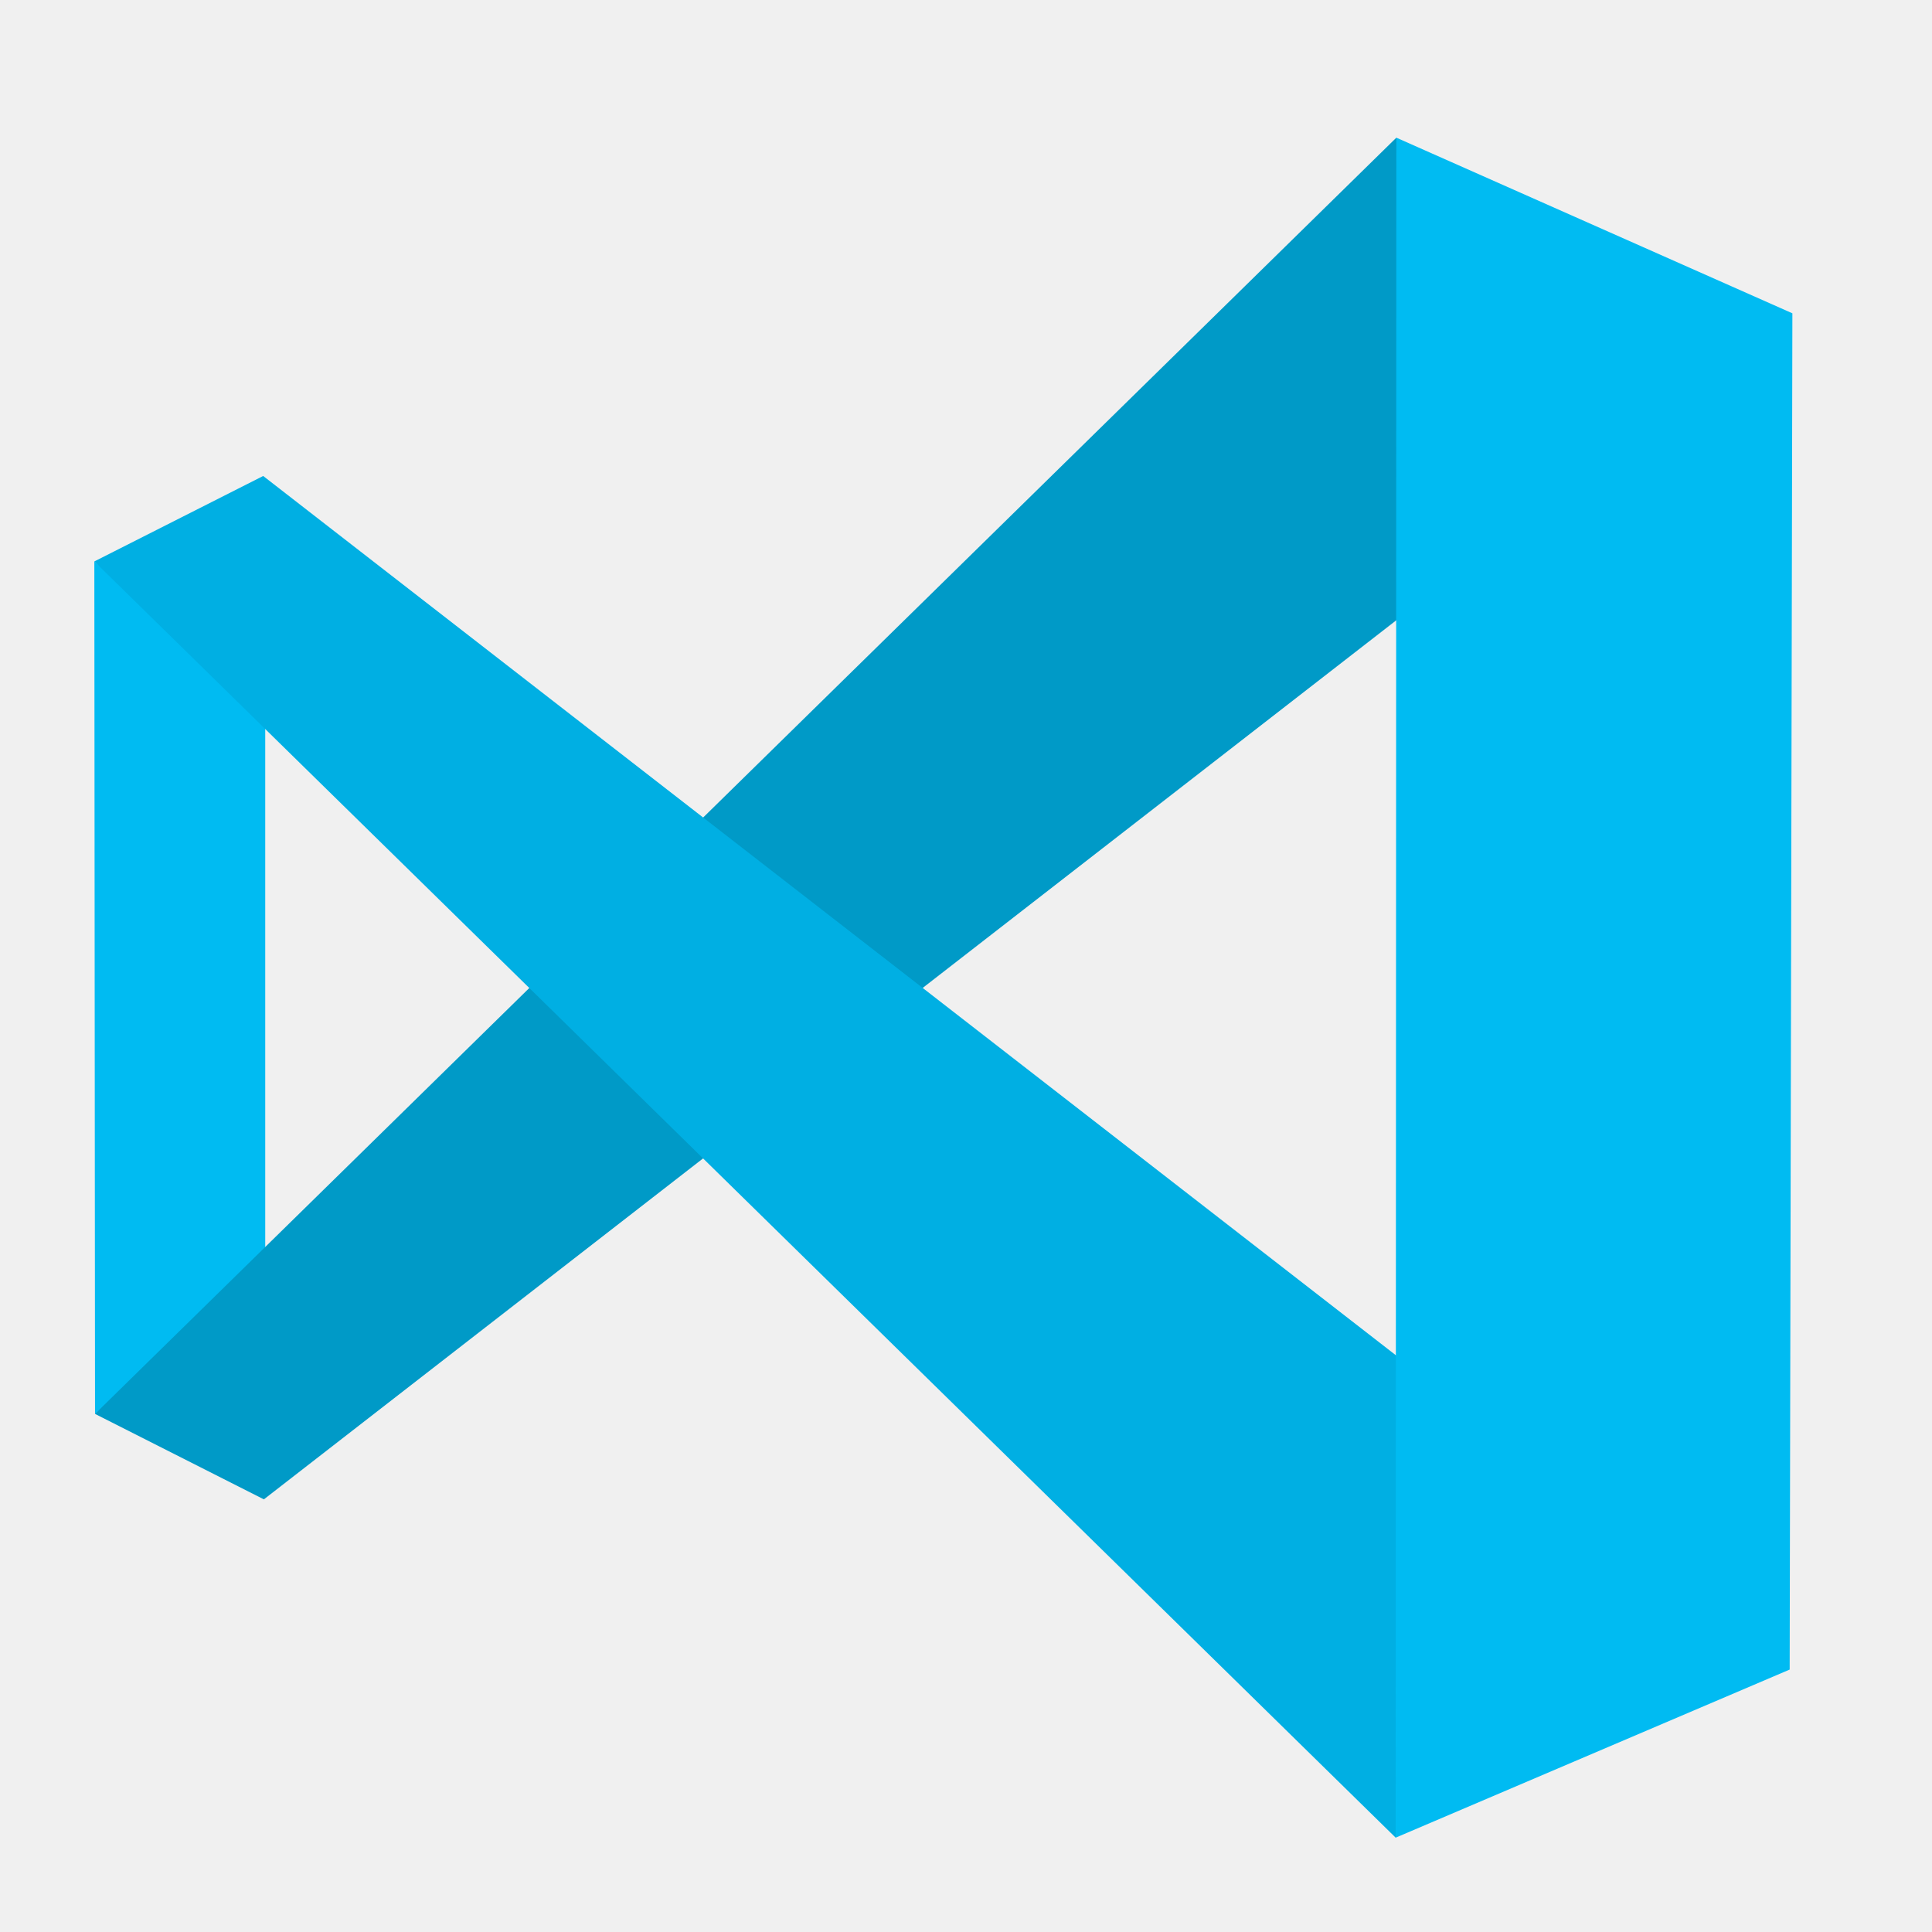
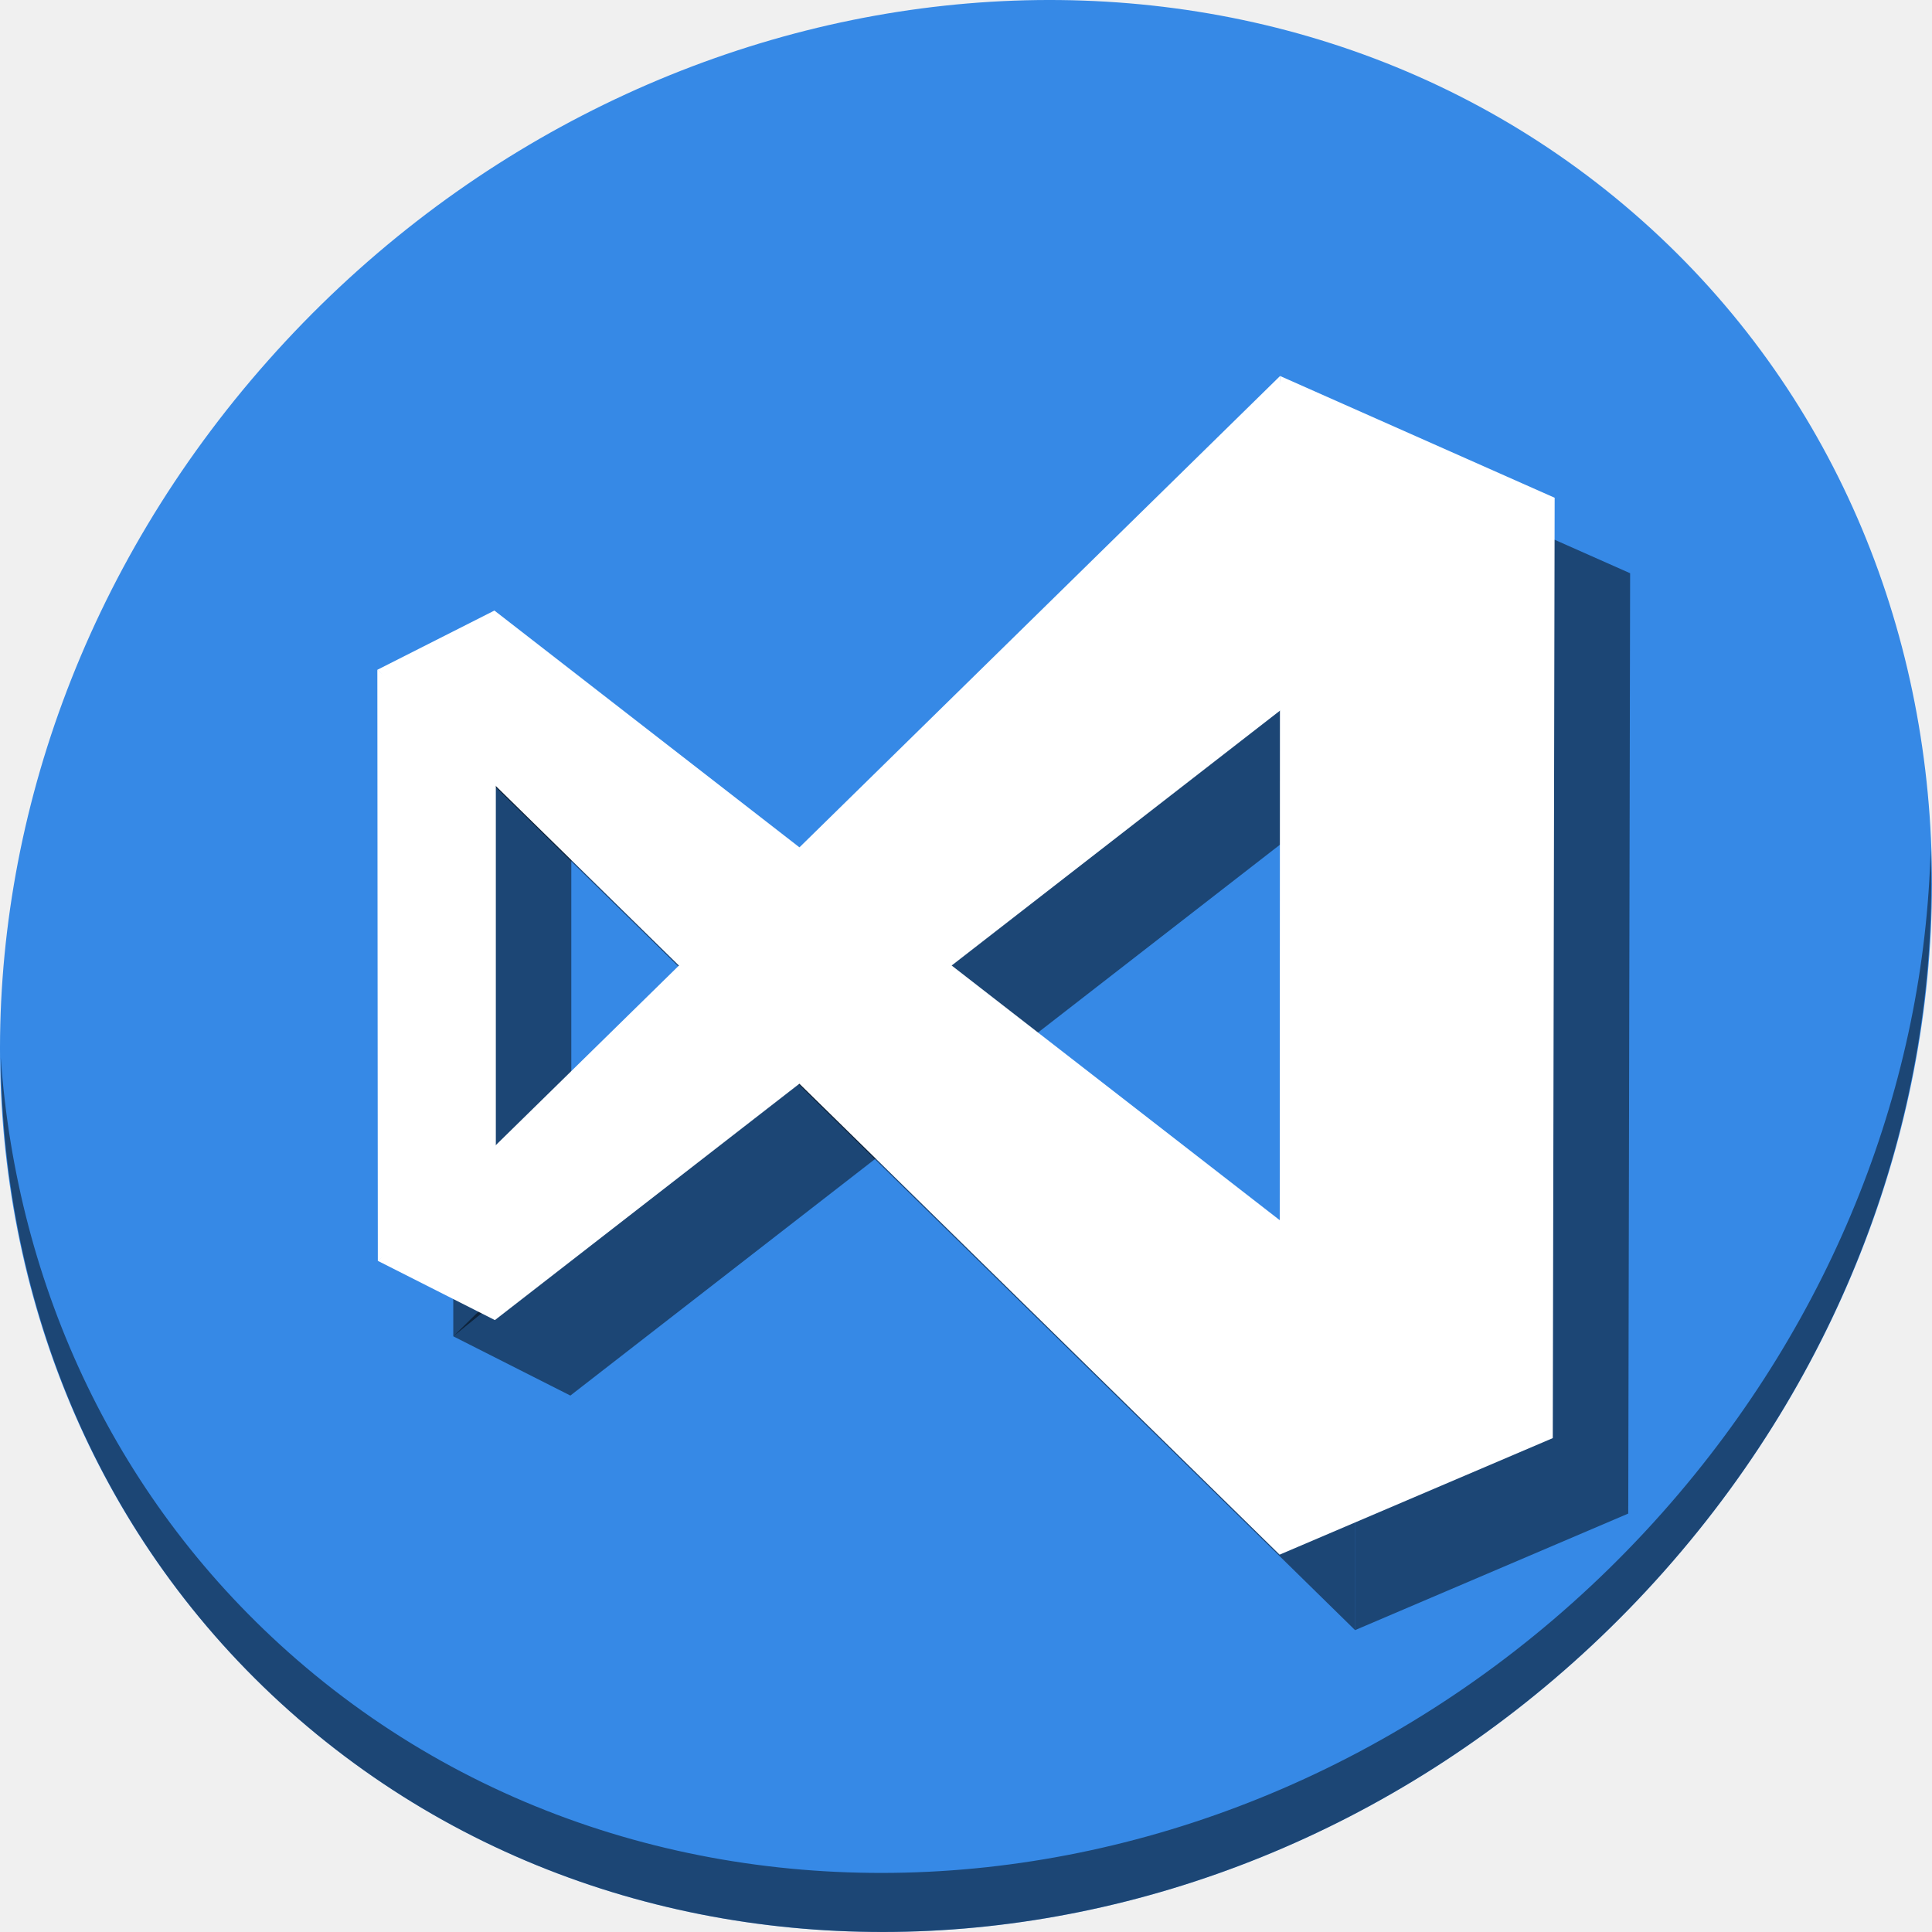
<svg xmlns="http://www.w3.org/2000/svg" id="svg2" version="1.1" width="512" height="512" viewBox="0 0 512 512">
  <defs id="defs6">
    <clipPath id="clipPath3947" clipPathUnits="userSpaceOnUse">
      <ellipse ry="212.236" rx="203.243" cy="256.471" cx="256.521" id="ellipse3949" style="opacity:1;fill:#ffc82d;fill-opacity:1;stroke:none;stroke-width:0;stroke-linecap:butt;stroke-linejoin:miter;stroke-miterlimit:4;stroke-dasharray:none;stroke-dashoffset:0;stroke-opacity:1" />
    </clipPath>
    <clipPath id="clipPath4806" clipPathUnits="userSpaceOnUse">
      <circle r="211.627" cy="248.915" cx="249.461" id="circle4808" style="opacity:1;fill:#f6c439;fill-opacity:1;stroke:none;stroke-width:0;stroke-linecap:butt;stroke-linejoin:miter;stroke-miterlimit:4;stroke-dasharray:none;stroke-dashoffset:0;stroke-opacity:1" />
    </clipPath>
    <clipPath id="clipPath4837" clipPathUnits="userSpaceOnUse">
      <circle r="207.136" cy="256" cx="256" id="circle4839" style="opacity:1;fill:#0fa15f;fill-opacity:1;stroke:none;stroke-width:0;stroke-linecap:butt;stroke-linejoin:miter;stroke-miterlimit:4;stroke-dasharray:none;stroke-dashoffset:0;stroke-opacity:1" />
    </clipPath>
    <clipPath id="clipPath5050" clipPathUnits="userSpaceOnUse">
      <path id="path5052" d="M 256,45.268 A 210.732,210.732 0 0 0 45.268,256 210.732,210.732 0 0 0 256,466.732 210.732,210.732 0 0 0 466.732,256 210.732,210.732 0 0 0 256,45.268 Z m 0,111.844 A 98.889,98.889 0 0 1 354.889,256 98.889,98.889 0 0 1 256,354.889 98.889,98.889 0 0 1 157.111,256 98.889,98.889 0 0 1 256,157.111 Z" style="opacity:1;fill:#f9f9f9;fill-opacity:1;stroke:none;stroke-width:0;stroke-linecap:butt;stroke-linejoin:miter;stroke-miterlimit:4;stroke-dasharray:none;stroke-dashoffset:0;stroke-opacity:1" />
    </clipPath>
    <clipPath id="clipPath5127" clipPathUnits="userSpaceOnUse">
      <path id="path5129" d="M 256,45.268 A 210.732,210.732 0 0 0 45.268,256 210.732,210.732 0 0 0 256,466.732 210.732,210.732 0 0 0 466.732,256 210.732,210.732 0 0 0 256,45.268 Z m 0,111.844 A 98.889,98.889 0 0 1 354.889,256 98.889,98.889 0 0 1 256,354.889 98.889,98.889 0 0 1 157.111,256 98.889,98.889 0 0 1 256,157.111 Z" style="opacity:1;fill:#f9f9f9;fill-opacity:1;stroke:none;stroke-width:0;stroke-linecap:butt;stroke-linejoin:miter;stroke-miterlimit:4;stroke-dasharray:none;stroke-dashoffset:0;stroke-opacity:1" />
    </clipPath>
  </defs>
-   <g id="g4151">
-     <path id="path4506" d="m 25,148.783 0.182,225.918 45.108,-36.661 0,-151.497 z" style="fill:#00bbf2;fill-opacity:1;stroke:none;stroke-width:1px;stroke-linecap:butt;stroke-linejoin:miter;stroke-opacity:1" />
-     <path id="path4489" d="M 25.182,374.701 69.93,397.345 377.596,158.508 370.048,36.484 Z" style="fill:#009ac7;fill-opacity:1;stroke:none;stroke-width:1px;stroke-linecap:butt;stroke-linejoin:miter;stroke-opacity:1" />
-     <path id="path4489-3" d="M 25,148.783 69.748,126.139 377.415,364.976 369.867,487 Z" style="fill:#00afe3;fill-opacity:1;stroke:none;stroke-width:1px;stroke-linecap:butt;stroke-linejoin:miter;stroke-opacity:1" />
-     <path id="path4508" d="M 369.867,487 370.048,36.484 475,83.029 474.281,442.452 Z" style="fill:#00bbf2;fill-opacity:1;stroke:none;stroke-width:1px;stroke-linecap:butt;stroke-linejoin:miter;stroke-opacity:1" />
+   <g id="g882">
+     <path style="fill:#3689e6;fill-opacity:1;stroke-width:11.11" d="M 432.913,56.474 C 535.106,145.049 538.74,306.174 441.03,416.373 343.32,526.572 181.279,544.101 79.087,455.526 -23.106,366.951 -26.74,205.826 70.97,95.627 c 97.71,-110.199 259.75,-127.728 361.943,-39.153 z" id="path911" />
+     <path style="opacity:1;fill:#000000;fill-opacity:0.49;stroke-width:11.11" d="m 511.635,224.904 c -1.551,61.312 -25.161,124.155 -70.966,175.814 C 342.959,510.917 180.919,528.446 78.726,439.871 30.827,398.356 4.497,340.923 0.194,280.229 0.799,346.585 27.117,410.482 79.079,455.519 181.271,544.094 343.319,526.556 441.022,416.366 490.726,360.308 514.027,291.075 511.635,224.904 Z" id="path913" />
+     <path style="fill:#000000;fill-opacity:0.49;stroke:none;stroke-width:0.693px;stroke-linecap:butt;stroke-linejoin:miter;stroke-opacity:1" d="m 120,197.503 0.126,156.637 31.275,-25.418 V 223.683 Z" id="path49" />
+     <path style="fill:#000000;fill-opacity:0.49;stroke:none;stroke-width:0.693px;stroke-linecap:butt;stroke-linejoin:miter;stroke-opacity:1" d="m 120.126,354.139 31.025,15.7 213.315,-165.594 -5.233,-84.603 z" id="path51" />
+     <path id="path53" d="M 151.025 181.803 L 120 197.502 L 359.107 432 L 359.143 343.363 L 151.025 181.803 z " style="fill:#000000;fill-opacity:0.49;stroke:none;stroke-width:0.693px;stroke-linecap:butt;stroke-linejoin:miter;stroke-opacity:1" />
+     <path style="fill:#000000;fill-opacity:0.49;stroke:none;stroke-width:0.693px;stroke-linecap:butt;stroke-linejoin:miter;stroke-opacity:1" d="M 359.108,432 359.234,119.642 432,151.913 431.502,401.114 Z" id="path55" />
+     <g id="g47">
+       <path style="fill:#ffffff;fill-opacity:1;stroke:none;stroke-width:0.693px;stroke-linecap:butt;stroke-linejoin:miter;stroke-opacity:1" d="m 100,177.503 0.126,156.637 31.275,-25.418 V 203.683 Z" id="path4506" />
+       <path style="fill:#ffffff;fill-opacity:1;stroke:none;stroke-width:0.693px;stroke-linecap:butt;stroke-linejoin:miter;stroke-opacity:1" d="m 100.126,334.139 31.025,15.7 213.315,-165.594 -5.233,-84.603 z" id="path4489" />
+       <path style="fill:#ffffff;fill-opacity:1;stroke:none;stroke-width:0.693px;stroke-linecap:butt;stroke-linejoin:miter;stroke-opacity:1" d="M 100,177.503 131.025,161.803 344.341,327.397 339.108,412 Z" id="path4489-3" />
+       <path style="fill:#ffffff;fill-opacity:1;stroke:none;stroke-width:0.693px;stroke-linecap:butt;stroke-linejoin:miter;stroke-opacity:1" d="M 339.108,412 339.234,99.642 412,131.913 411.502,381.114 Z" id="path4508" />
+     </g>
  </g>
</svg>
